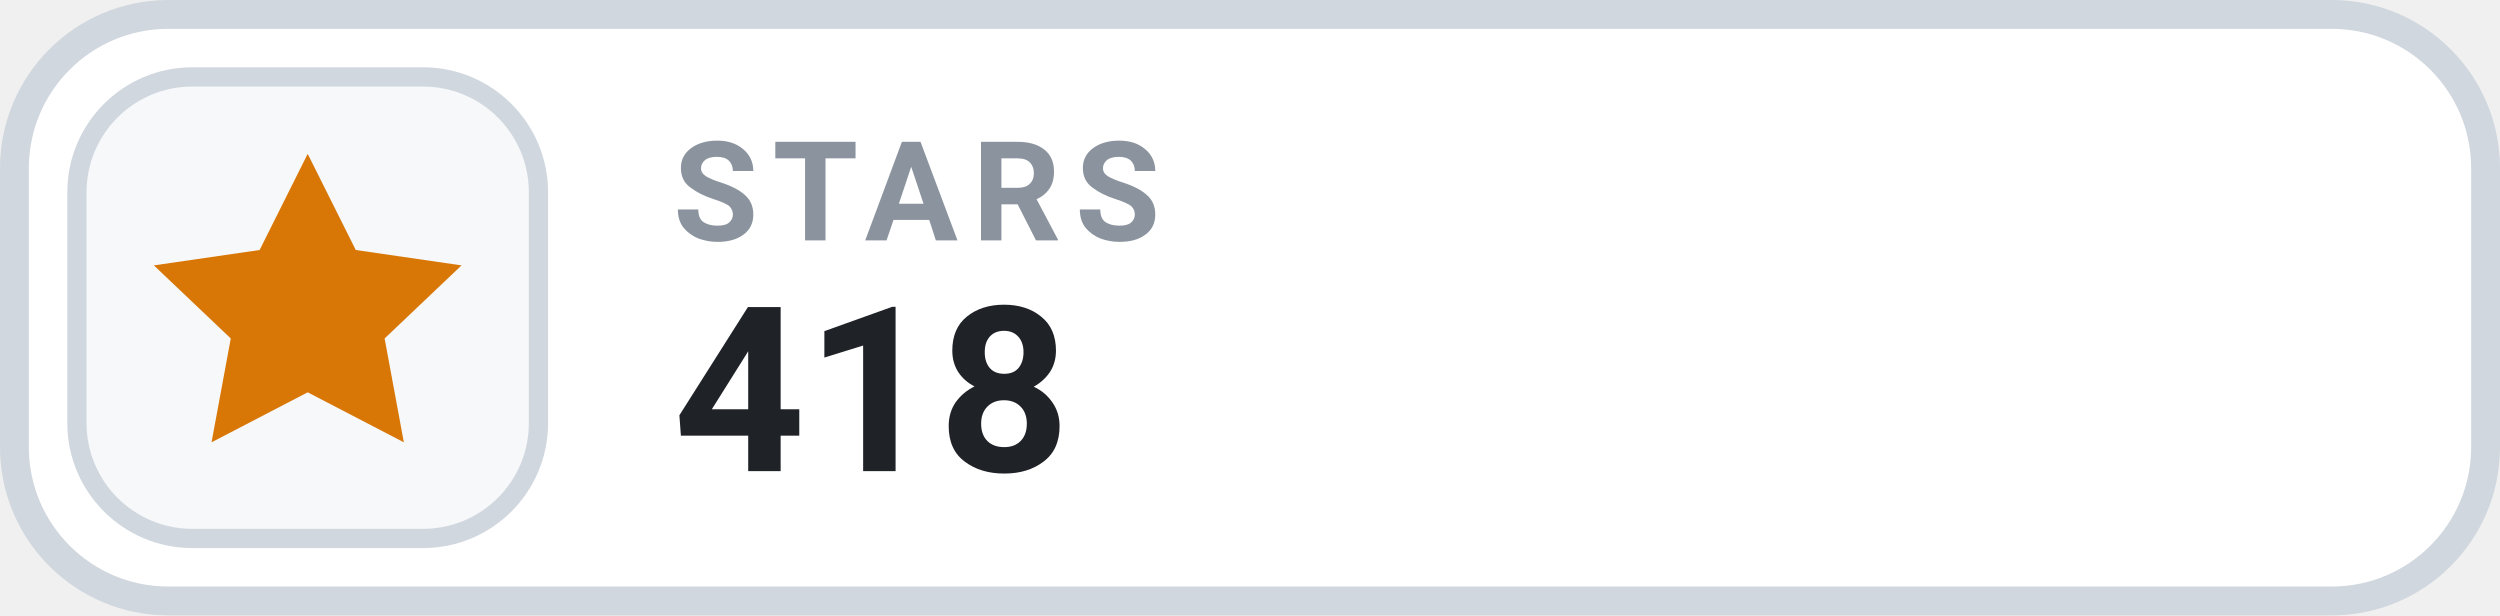
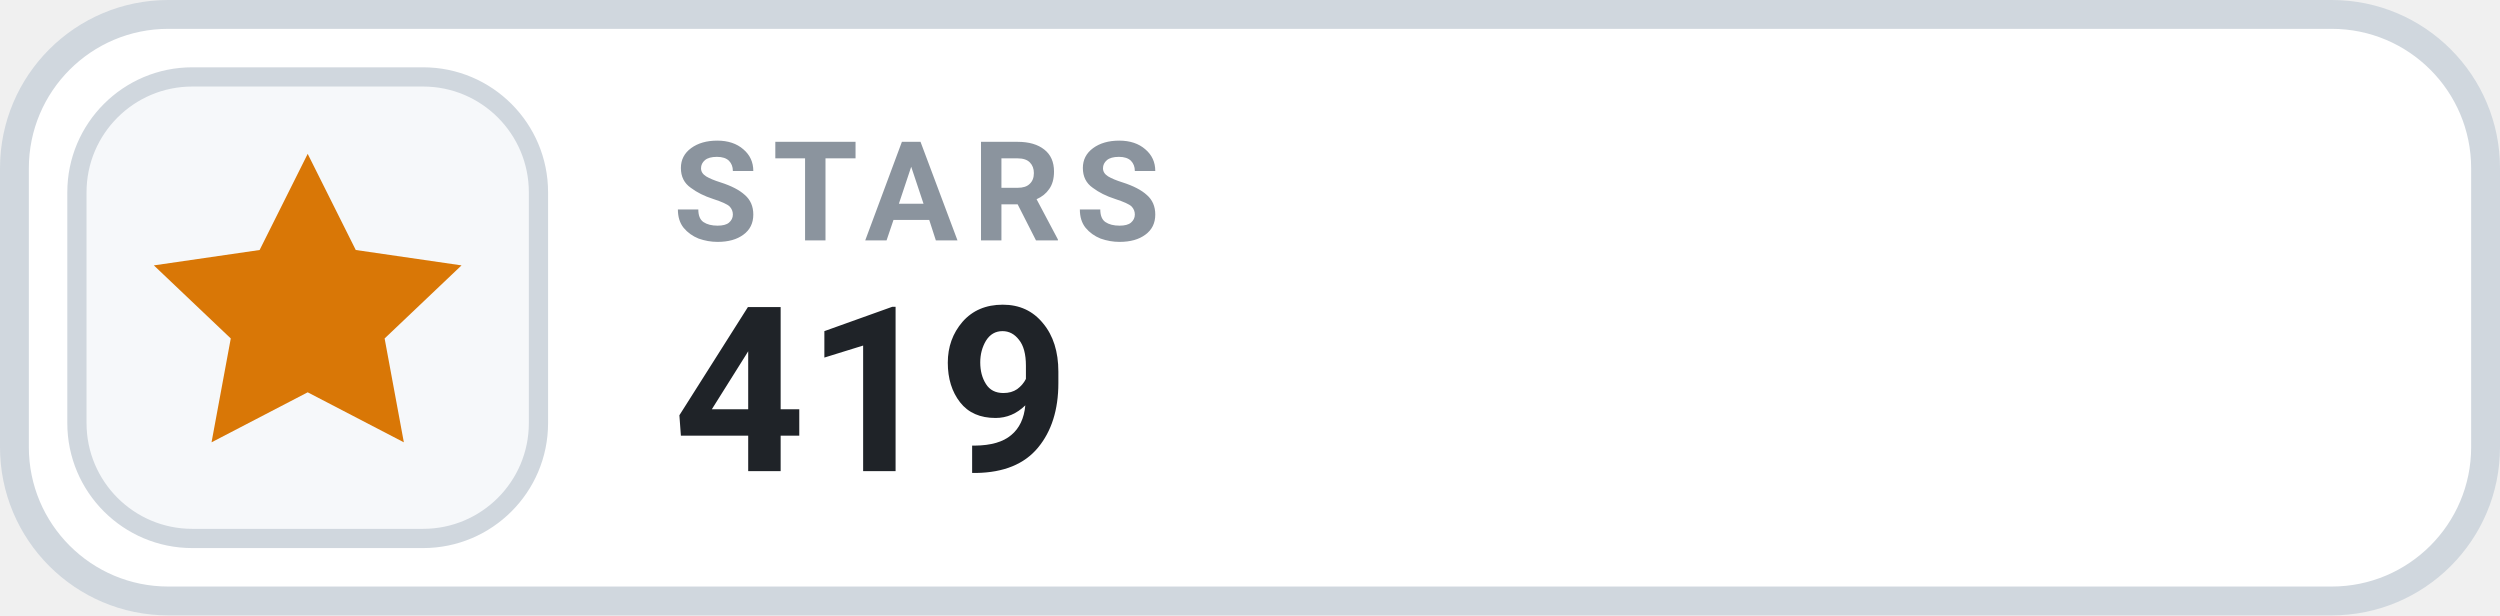
- <svg xmlns="http://www.w3.org/2000/svg" width="130" height="32" viewBox="0 0 130 32" role="img" aria-label="STARS 418">
+ <svg xmlns="http://www.w3.org/2000/svg" width="130" height="32" viewBox="0 0 130 32" role="img" aria-label="STARS 419">
  <rect x=".75" y=".75" width="128.5" height="30.5" rx="8" fill="#FFFFFF" stroke="#D0D7DE" stroke-width="1.5" />
  <rect x="4" y="4" width="24" height="24" rx="6" fill="#F6F8FA" stroke="#D0D7DE" stroke-width="1" />
  <g transform="translate(16 16)" style="color:#D97706;">
    <path d="M0 -8 l2.5 5 5.5 .8 -4 3.8 1 5.4 -5 -2.6 -5 2.6 1 -5.4 -4 -3.8 5.5 -.8 Z" fill="currentColor" />
  </g>
  <text x="35" y="12.5" fill="#8B949E" font-family="-apple-system,BlinkMacSystemFont,'Segoe UI',Roboto,Helvetica,Arial,sans-serif" font-size="7.2" font-weight="700" letter-spacing=".75">STARS</text>
-   <text x="35" y="24.5" fill="#1F2328" font-family="-apple-system,BlinkMacSystemFont,'Segoe UI',Roboto,Helvetica,Arial,sans-serif" font-size="12" font-weight="700">418</text>
+   <text x="35" y="24.5" fill="#1F2328" font-family="-apple-system,BlinkMacSystemFont,'Segoe UI',Roboto,Helvetica,Arial,sans-serif" font-size="12" font-weight="700">419</text>
</svg>
